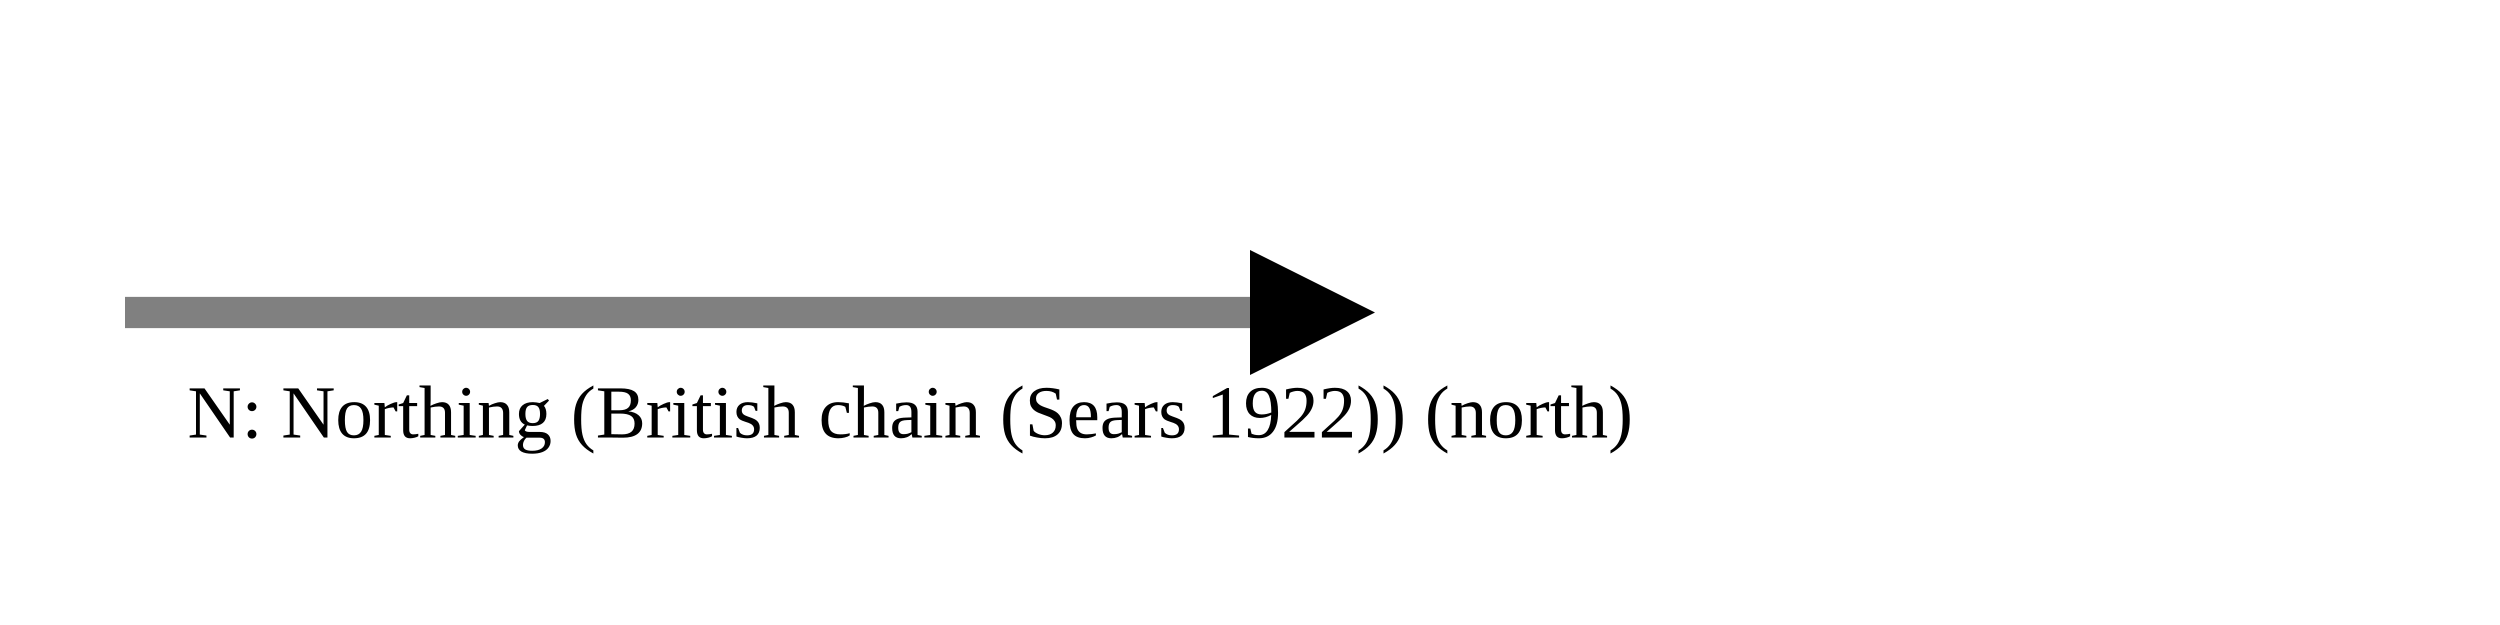
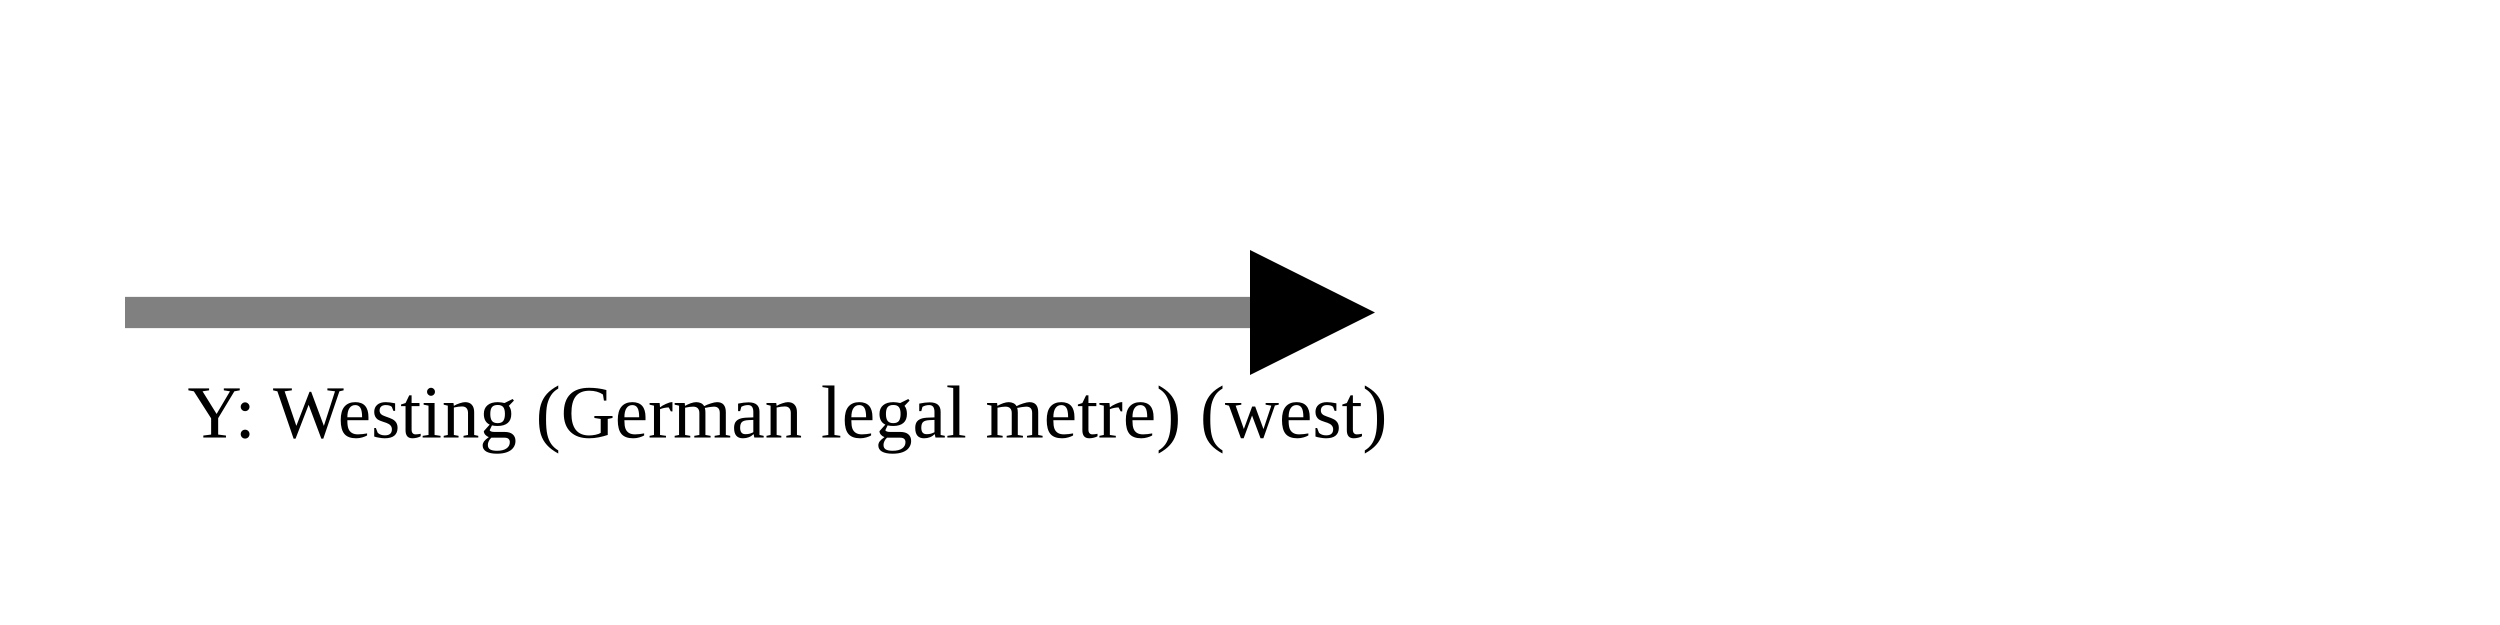
<svg xmlns="http://www.w3.org/2000/svg" version="1.1" width="400" height="100" viewbox="0 0 275 100">
  <defs>
    <marker id="arrowhead" markerWidth="10" markerHeight="7" refX="0" refY="2" orient="auto">
      <polygon points="0 0, 4 2, 0 4" />
    </marker>
  </defs>
  <line x1="20" y1="50" x2="200" y2="50" stroke="gray" stroke-width="5" marker-end="url(#arrowhead)" />
-   <text x="30" y="70" class="small">N: Northing (British chain (Sears 1922)) (north)</text>
+   <text x="30" y="70" class="small">Y: Westing (German legal metre) (west)</text>
</svg>
